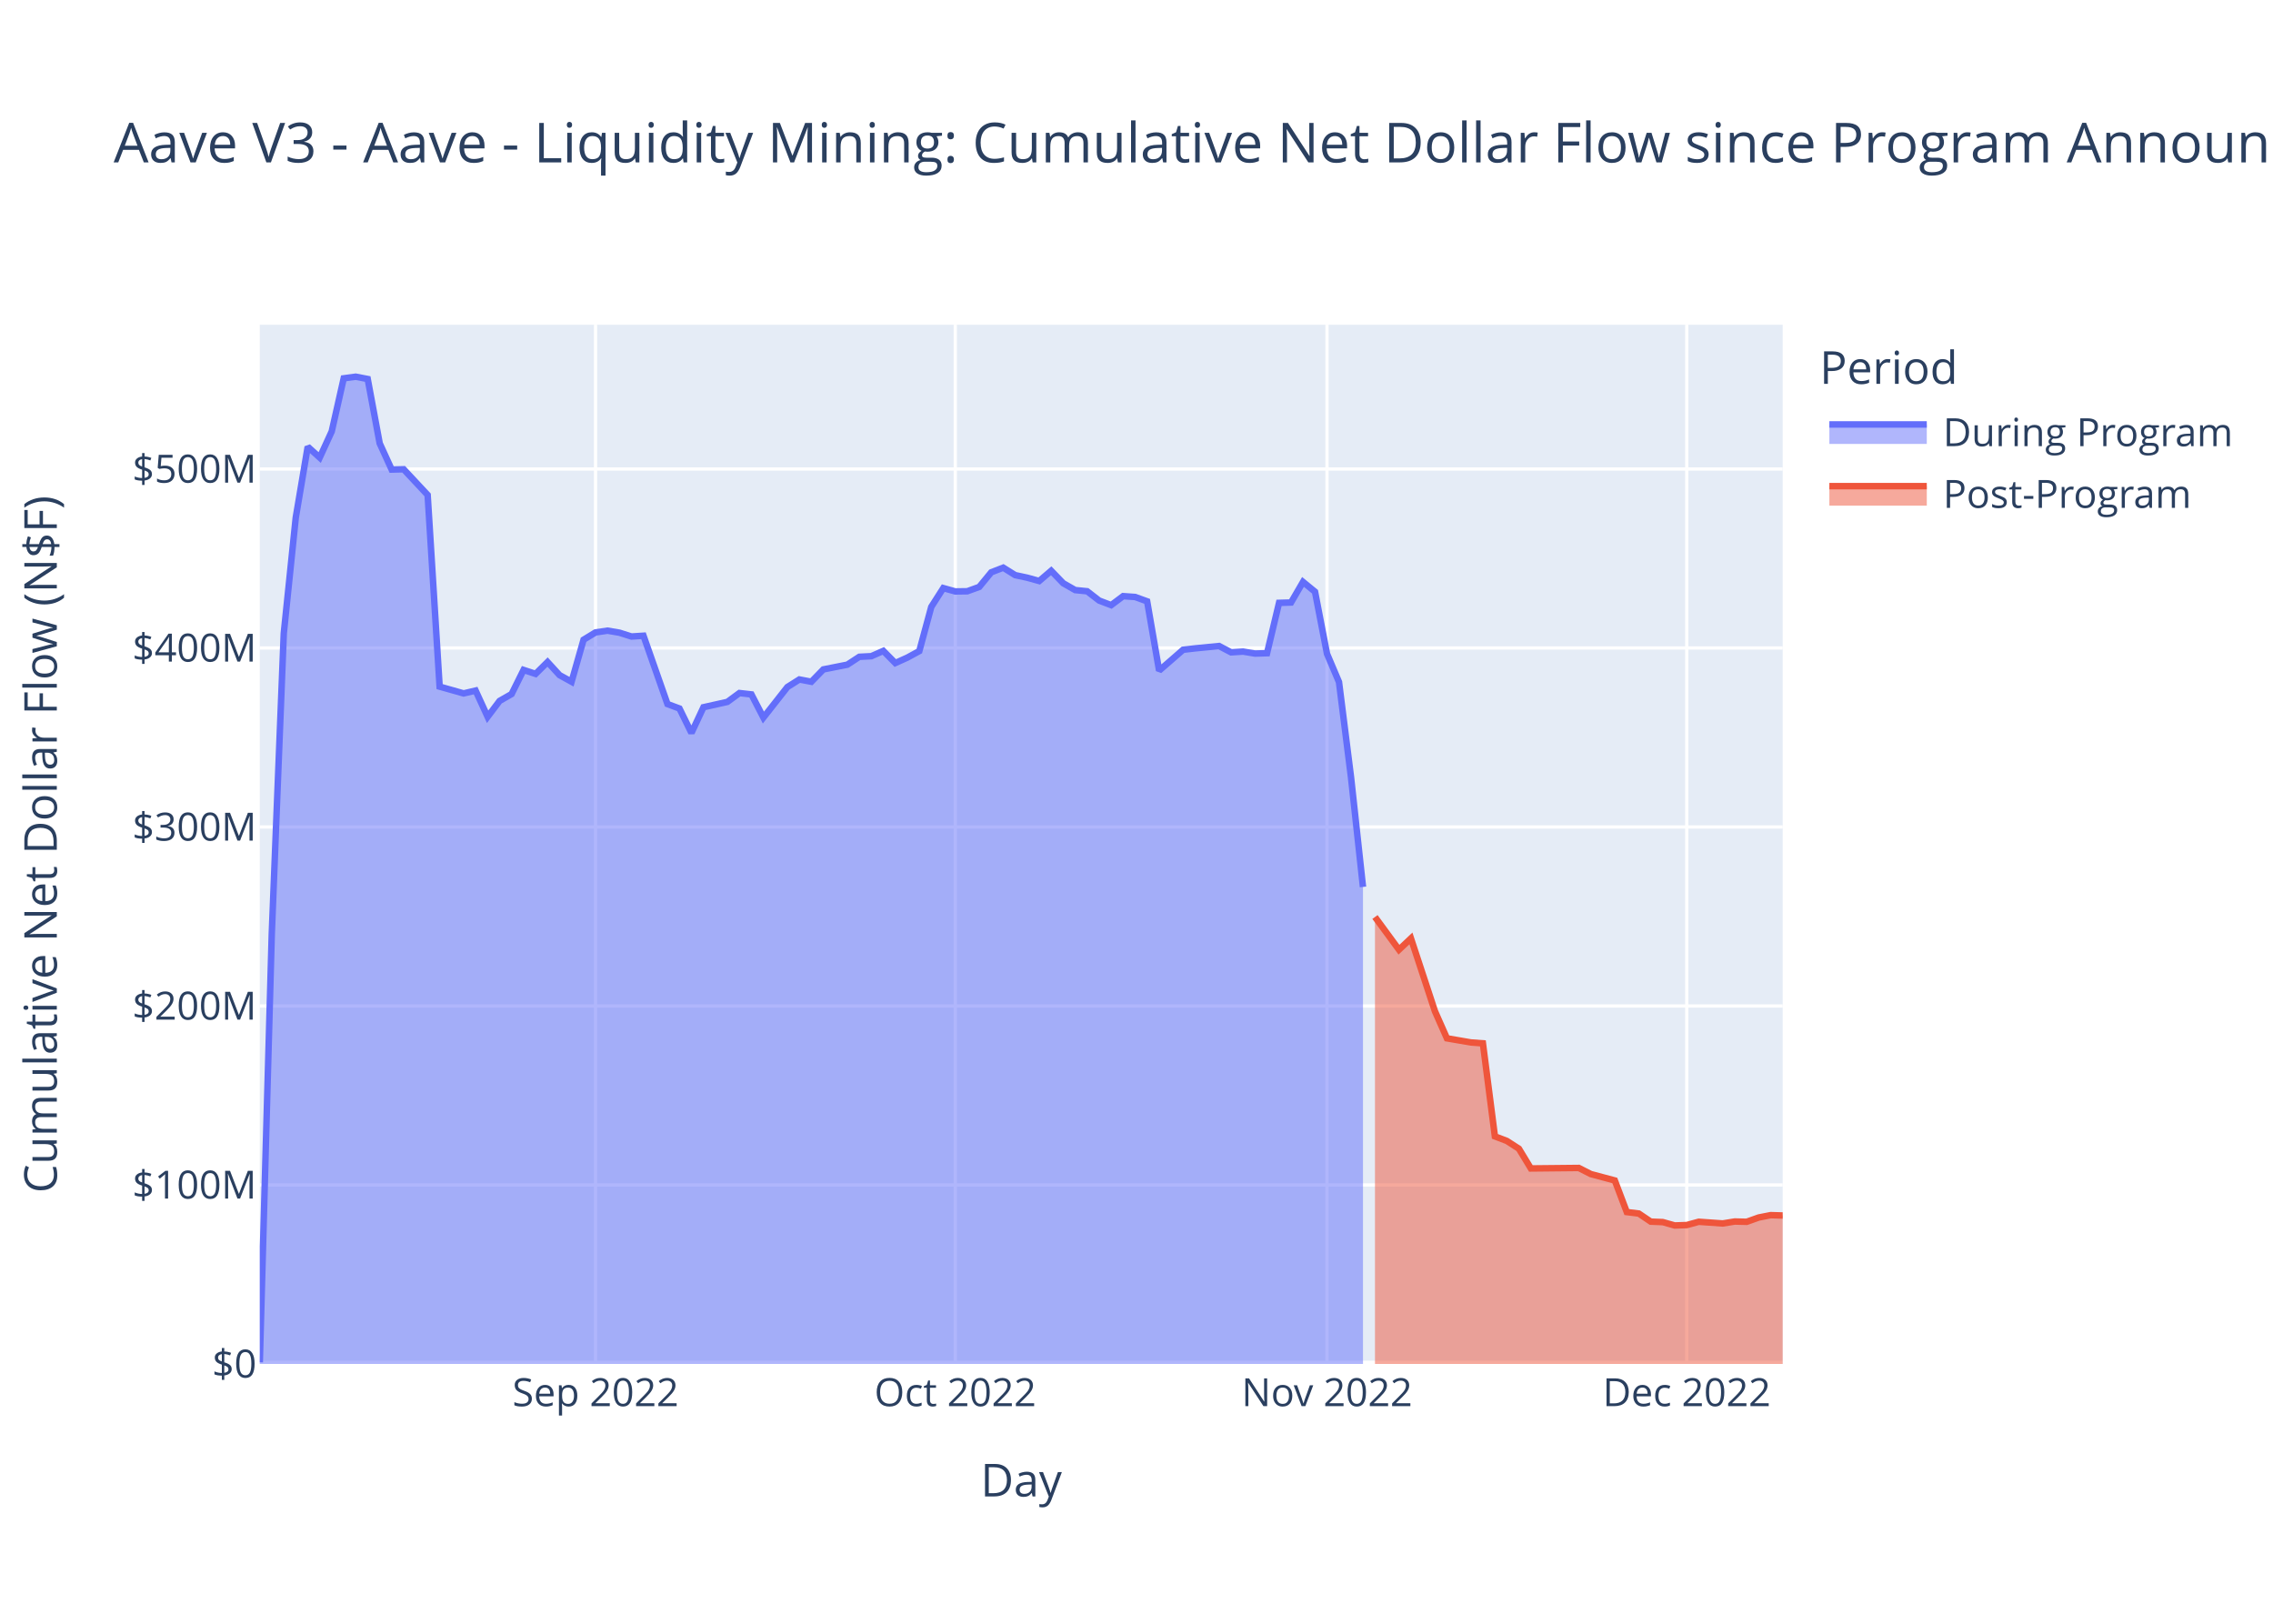
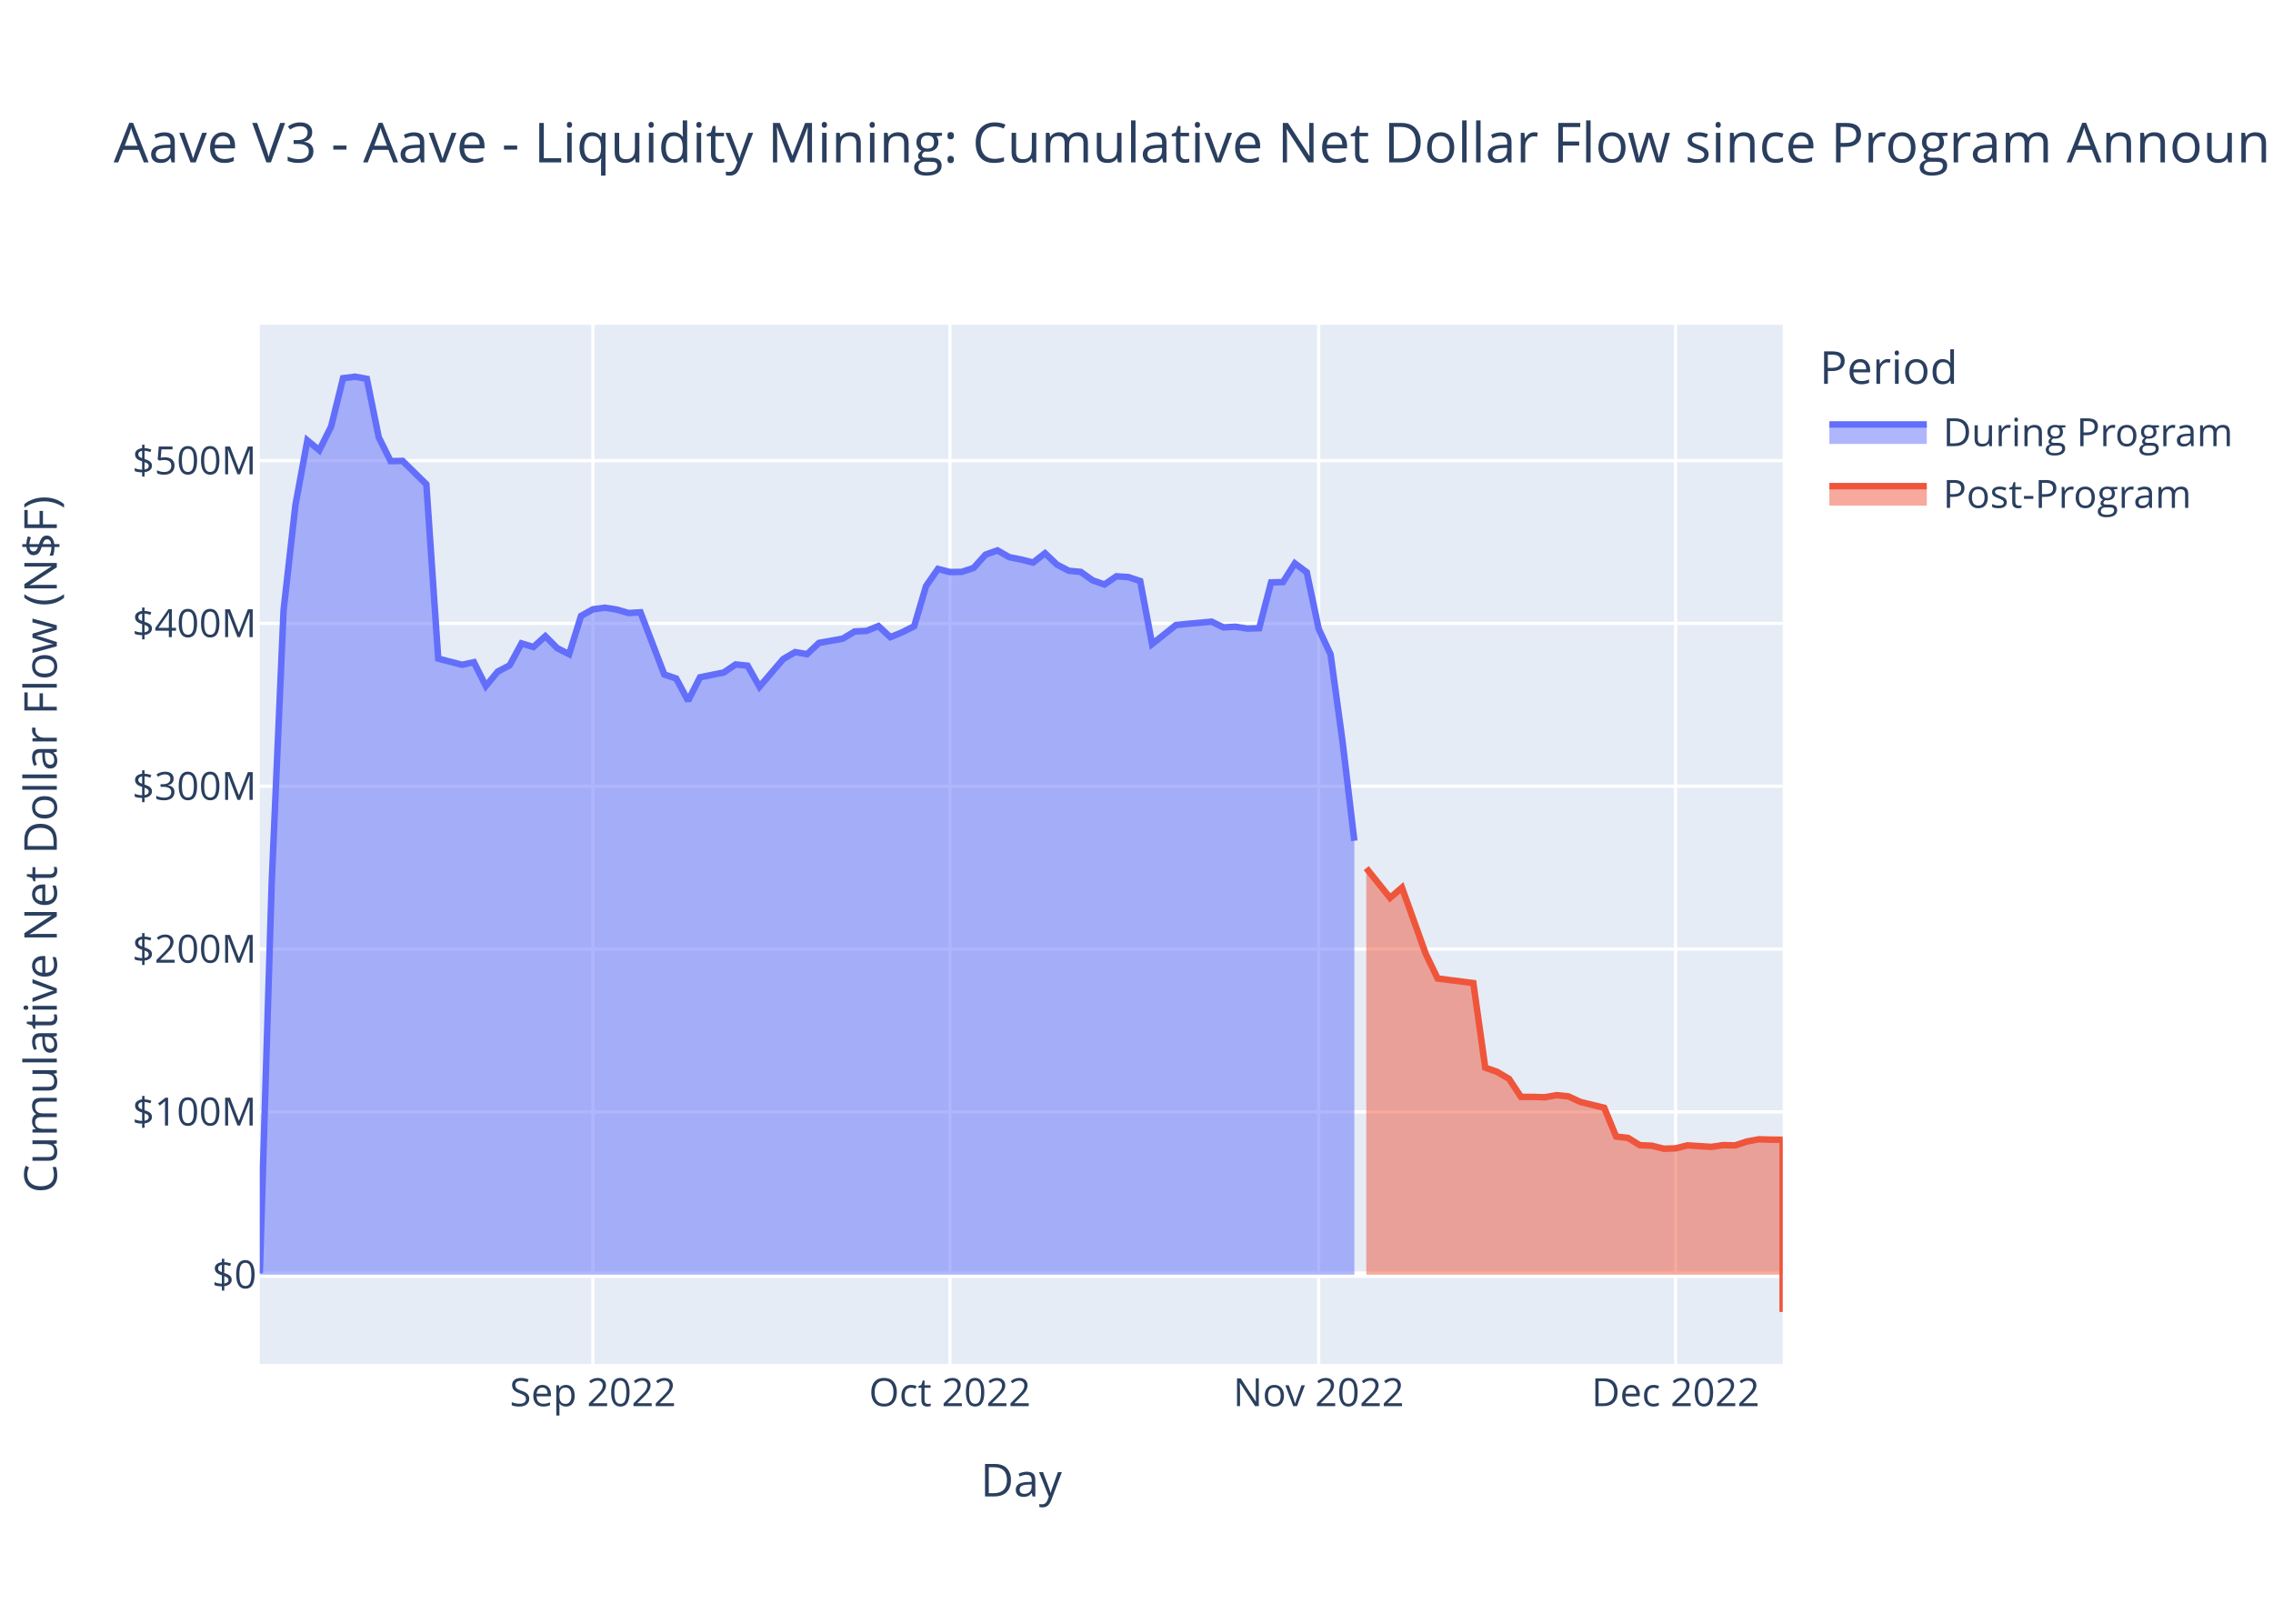
<svg xmlns="http://www.w3.org/2000/svg" class="main-svg" width="700" height="500" style="" viewBox="0 0 700 500">
  <rect x="0" y="0" width="700" height="500" style="fill: rgb(255, 255, 255); fill-opacity: 1;" />
-   <defs id="defs-c176a3">
+   <defs id="defs-61d155">
    <g class="clips">
-       <clipPath id="clipc176a3xyplot" class="plotclip">
+       <clipPath id="clip61d155xyplot" class="plotclip">
        <rect width="469" height="320" />
      </clipPath>
-       <clipPath class="axesclip" id="clipc176a3x">
+       <clipPath class="axesclip" id="clip61d155x">
        <rect x="80" y="0" width="469" height="500" />
      </clipPath>
-       <clipPath class="axesclip" id="clipc176a3y">
+       <clipPath class="axesclip" id="clip61d155y">
        <rect x="0" y="100" width="700" height="320" />
      </clipPath>
-       <clipPath class="axesclip" id="clipc176a3xy">
+       <clipPath class="axesclip" id="clip61d155xy">
        <rect x="80" y="100" width="469" height="320" />
      </clipPath>
    </g>
    <g class="gradients" />
    <g class="patterns" />
  </defs>
  <g class="bglayer">
    <rect class="bg" x="80" y="100" width="469" height="320" style="fill: rgb(229, 236, 246); fill-opacity: 1; stroke-width: 0;" />
  </g>
  <g class="layer-below">
    <g class="imagelayer" />
    <g class="shapelayer" />
  </g>
  <g class="cartesianlayer">
    <g class="subplot xy">
      <g class="layer-subplot">
        <g class="shapelayer" />
        <g class="imagelayer" />
      </g>
      <g class="minor-gridlayer">
        <g class="x" />
        <g class="y" />
      </g>
      <g class="gridlayer">
        <g class="x">
-           <path class="xgrid crisp" transform="translate(183.4,0)" d="M0,100v320" style="stroke: rgb(255, 255, 255); stroke-opacity: 1; stroke-width: 1px;" />
-           <path class="xgrid crisp" transform="translate(294.19,0)" d="M0,100v320" style="stroke: rgb(255, 255, 255); stroke-opacity: 1; stroke-width: 1px;" />
-           <path class="xgrid crisp" transform="translate(408.67,0)" d="M0,100v320" style="stroke: rgb(255, 255, 255); stroke-opacity: 1; stroke-width: 1px;" />
-           <path class="xgrid crisp" transform="translate(519.46,0)" d="M0,100v320" style="stroke: rgb(255, 255, 255); stroke-opacity: 1; stroke-width: 1px;" />
+           <path class="xgrid crisp" transform="translate(182.59,0)" d="M0,100v320" style="stroke: rgb(255, 255, 255); stroke-opacity: 1; stroke-width: 1px;" />
+           <path class="xgrid crisp" transform="translate(292.52,0)" d="M0,100v320" style="stroke: rgb(255, 255, 255); stroke-opacity: 1; stroke-width: 1px;" />
+           <path class="xgrid crisp" transform="translate(406.1,0)" d="M0,100v320" style="stroke: rgb(255, 255, 255); stroke-opacity: 1; stroke-width: 1px;" />
+           <path class="xgrid crisp" transform="translate(516.02,0)" d="M0,100v320" style="stroke: rgb(255, 255, 255); stroke-opacity: 1; stroke-width: 1px;" />
        </g>
        <g class="y">
-           <path class="ygrid crisp" transform="translate(0,364.88)" d="M80,0h469" style="stroke: rgb(255, 255, 255); stroke-opacity: 1; stroke-width: 1px;" />
-           <path class="ygrid crisp" transform="translate(0,309.77)" d="M80,0h469" style="stroke: rgb(255, 255, 255); stroke-opacity: 1; stroke-width: 1px;" />
-           <path class="ygrid crisp" transform="translate(0,254.65)" d="M80,0h469" style="stroke: rgb(255, 255, 255); stroke-opacity: 1; stroke-width: 1px;" />
-           <path class="ygrid crisp" transform="translate(0,199.53)" d="M80,0h469" style="stroke: rgb(255, 255, 255); stroke-opacity: 1; stroke-width: 1px;" />
-           <path class="ygrid crisp" transform="translate(0,144.42)" d="M80,0h469" style="stroke: rgb(255, 255, 255); stroke-opacity: 1; stroke-width: 1px;" />
+           <path class="ygrid crisp" transform="translate(0,342.38)" d="M80,0h469" style="stroke: rgb(255, 255, 255); stroke-opacity: 1; stroke-width: 1px;" />
+           <path class="ygrid crisp" transform="translate(0,292.25)" d="M80,0h469" style="stroke: rgb(255, 255, 255); stroke-opacity: 1; stroke-width: 1px;" />
+           <path class="ygrid crisp" transform="translate(0,242.11)" d="M80,0h469" style="stroke: rgb(255, 255, 255); stroke-opacity: 1; stroke-width: 1px;" />
+           <path class="ygrid crisp" transform="translate(0,191.98)" d="M80,0h469" style="stroke: rgb(255, 255, 255); stroke-opacity: 1; stroke-width: 1px;" />
+           <path class="ygrid crisp" transform="translate(0,141.85)" d="M80,0h469" style="stroke: rgb(255, 255, 255); stroke-opacity: 1; stroke-width: 1px;" />
        </g>
      </g>
      <g class="zerolinelayer">
-         <path class="yzl zl crisp" transform="translate(0,420)" d="M80,0h469" style="stroke: rgb(255, 255, 255); stroke-opacity: 1; stroke-width: 2px;" />
+         <path class="yzl zl crisp" transform="translate(0,392.51)" d="M80,0h469" style="stroke: rgb(255, 255, 255); stroke-opacity: 1; stroke-width: 2px;" />
      </g>
      <path class="xlines-below" />
      <path class="ylines-below" />
      <g class="overlines-below" />
      <g class="xaxislayer-below" />
      <g class="yaxislayer-below" />
      <g class="overaxes-below" />
-       <g class="plot" transform="translate(80,100)" clip-path="url(#clipc176a3xyplot)">
+       <g class="plot" transform="translate(80,100)" clip-path="url(#clip61d155xyplot)">
        <g class="scatterlayer mlayer">
-           <g class="trace scatter tracebe6b6b" style="stroke-miterlimit: 2;">
+           <g class="trace scatter tracecba343" style="stroke-miterlimit: 2;">
            <g class="fills">
              <g>
-                 <path class="js-fill" d="M339.75,320L0,320L0,319.5L3.69,187.67L7.39,95.04L11.08,59.4L14.77,37.56L18.46,40.9L22.16,32.84L25.85,16.5L29.54,16L33.24,16.71L36.93,36.52L40.62,44.59L44.31,44.5L51.7,52.41L55.39,111.43L62.78,113.52L66.47,112.65L70.17,120.72L73.86,115.83L77.55,113.72L81.24,106.29L84.94,107.51L88.63,103.86L92.32,107.89L96.02,109.93L99.71,97L103.4,94.74L107.09,94.2L110.79,94.83L114.48,96L118.17,95.76L125.56,116.8L129.25,118.17L132.94,125.69L136.64,117.78L144.02,116.13L147.72,113.41L151.41,113.83L155.1,120.96L162.49,111.56L166.18,109.23L169.87,109.93L173.57,106.13L180.95,104.67L184.65,102.25L188.34,102.06L192.03,100.43L195.72,104.17L199.42,102.5L203.11,100.49L206.8,86.88L210.5,81.09L214.19,82.12L217.88,82.07L221.57,80.73L225.27,76.23L228.96,74.8L232.65,77.1L236.35,77.89L240.04,78.91L243.73,75.76L247.43,79.59L251.12,81.7L254.81,82.07L258.5,84.93L262.2,86.34L265.89,83.57L269.58,83.83L273.28,85.17L276.97,106.5L280.66,103.3L284.35,100.08L288.05,99.65L295.43,98.93L299.13,100.87L302.82,100.64L306.51,101.25L310.2,101.14L313.9,85.64L317.59,85.53L321.28,79.19L324.98,82.22L328.67,101.32L332.36,110.01L336.06,139.31L339.75,173.11" style="fill: rgb(99, 110, 250); fill-opacity: 0.5; stroke-width: 0;" />
+                 <path class="js-fill" d="M337.09,292.51L0,292.51L0,292.06L3.66,172.15L7.33,87.89L10.99,55.47L14.66,35.61L18.32,38.65L21.98,31.32L25.65,16.46L29.31,16L32.98,16.65L36.64,34.66L40.3,42L43.97,41.92L51.3,49.12L54.96,102.81L62.29,104.7L65.95,103.91L69.62,111.25L73.28,106.81L76.95,104.88L80.61,98.12L84.27,99.23L87.94,95.91L91.6,99.58L95.27,101.44L98.93,89.68L102.59,87.62L106.26,87.13L109.92,87.7L113.59,88.77L117.25,88.55L124.58,107.69L128.24,108.93L131.91,115.77L135.57,108.57L142.9,107.07L146.56,104.6L150.23,104.98L153.89,111.47L161.22,102.92L164.88,100.8L168.55,101.44L172.21,97.98L179.54,96.66L183.2,94.45L186.87,94.28L190.53,92.79L194.2,96.2L197.86,94.68L201.52,92.85L205.19,80.47L208.85,75.2L212.52,76.14L216.18,76.1L219.84,74.88L223.51,70.79L227.17,69.48L230.84,71.58L234.5,72.29L238.16,73.22L241.83,70.36L245.49,73.84L249.16,75.76L252.82,76.1L256.48,78.7L260.15,79.98L263.81,77.46L267.48,77.7L271.14,78.92L274.8,98.32L278.47,95.41L282.13,92.48L285.8,92.09L293.13,91.43L296.79,93.2L300.45,92.99L304.12,93.55L307.78,93.44L311.45,79.34L315.11,79.24L318.77,73.48L322.44,76.23L326.1,93.61L329.77,101.51L333.43,128.16L337.09,158.9" style="fill: rgb(99, 110, 250); fill-opacity: 0.5; stroke-width: 0;" />
              </g>
            </g>
            <g class="errorbars" />
            <g class="lines">
-               <path class="js-line" d="M0,319.5L3.69,187.67L7.39,95.04L11.08,59.4L14.77,37.56L18.46,40.9L22.16,32.84L25.85,16.5L29.54,16L33.24,16.71L36.93,36.52L40.62,44.59L44.31,44.5L51.7,52.41L55.39,111.43L62.78,113.52L66.47,112.65L70.17,120.72L73.86,115.83L77.55,113.72L81.24,106.29L84.94,107.51L88.63,103.86L92.32,107.89L96.02,109.93L99.71,97L103.4,94.74L107.09,94.2L110.79,94.83L114.48,96L118.17,95.76L125.56,116.8L129.25,118.17L132.94,125.69L136.64,117.78L144.02,116.13L147.72,113.41L151.41,113.83L155.1,120.96L162.49,111.56L166.18,109.23L169.87,109.93L173.57,106.13L180.95,104.67L184.65,102.25L188.34,102.06L192.03,100.43L195.72,104.17L199.42,102.5L203.11,100.49L206.8,86.88L210.5,81.09L214.19,82.12L217.88,82.07L221.57,80.73L225.27,76.23L228.96,74.8L232.65,77.1L236.35,77.89L240.04,78.91L243.73,75.76L247.43,79.59L251.12,81.7L254.81,82.07L258.5,84.93L262.2,86.34L265.89,83.57L269.58,83.83L273.28,85.17L276.97,106.5L280.66,103.3L284.35,100.08L288.05,99.65L295.43,98.93L299.13,100.87L302.82,100.64L306.51,101.25L310.2,101.14L313.9,85.64L317.59,85.53L321.28,79.19L324.98,82.22L328.67,101.32L332.36,110.01L336.06,139.31L339.75,173.11" style="vector-effect: non-scaling-stroke; fill: none; stroke: rgb(99, 110, 250); stroke-opacity: 1; stroke-width: 2px; opacity: 1;" />
+               <path class="js-line" d="M0,292.06L3.66,172.15L7.33,87.89L10.99,55.47L14.66,35.61L18.32,38.65L21.98,31.32L25.65,16.46L29.31,16L32.98,16.65L36.64,34.66L40.3,42L43.97,41.92L51.3,49.12L54.96,102.81L62.29,104.7L65.95,103.91L69.62,111.25L73.28,106.81L76.95,104.88L80.61,98.12L84.27,99.23L87.94,95.91L91.6,99.58L95.27,101.44L98.93,89.68L102.59,87.62L106.26,87.13L109.92,87.7L113.59,88.77L117.25,88.55L124.58,107.69L128.24,108.93L131.91,115.77L135.57,108.57L142.9,107.07L146.56,104.6L150.23,104.98L153.89,111.47L161.22,102.92L164.88,100.8L168.55,101.44L172.21,97.98L179.54,96.66L183.2,94.45L186.87,94.28L190.53,92.79L194.2,96.2L197.86,94.68L201.52,92.85L205.19,80.47L208.85,75.2L212.52,76.14L216.18,76.1L219.84,74.88L223.51,70.79L227.17,69.48L230.84,71.58L234.5,72.29L238.16,73.22L241.83,70.36L245.49,73.84L249.16,75.76L252.82,76.1L256.48,78.7L260.15,79.98L263.81,77.46L267.48,77.7L271.14,78.92L274.8,98.32L278.47,95.41L282.13,92.48L285.8,92.09L293.13,91.43L296.79,93.2L300.45,92.99L304.12,93.55L307.78,93.44L311.45,79.34L315.11,79.24L318.77,73.48L322.44,76.23L326.1,93.61L329.77,101.51L333.43,128.16L337.09,158.9" style="vector-effect: non-scaling-stroke; fill: none; stroke: rgb(99, 110, 250); stroke-opacity: 1; stroke-width: 2px; opacity: 1;" />
            </g>
            <g class="points" />
            <g class="text" />
          </g>
-           <g class="trace scatter trace36eec5" style="stroke-miterlimit: 2;">
+           <g class="trace scatter tracee6a884" style="stroke-miterlimit: 2;">
            <g class="fills">
              <g>
-                 <path class="js-fill" d="M469,320L343.44,320L343.44,182.37L350.83,192.44L354.52,188.96L361.91,211.4L365.6,219.73L372.98,221L376.68,221.28L380.37,249.92L384.06,251.33L387.76,253.72L391.45,259.8L406.22,259.65L409.91,261.53L417.3,263.5L420.99,273.23L424.69,273.69L428.38,276.18L432.07,276.32L435.76,277.36L439.46,277.23L443.15,276.22L450.54,276.74L454.23,276.14L457.92,276.23L461.61,274.91L465.31,274.18L469,274.29" style="fill: rgb(239, 85, 59); fill-opacity: 0.5; stroke-width: 0;" />
+                 <path class="js-fill" d="M469,292.51L340.76,292.51L340.76,167.32L348.09,176.48L351.75,173.32L359.08,193.74L362.74,201.31L373.73,202.72L377.4,228.77L381.06,230.05L384.73,232.22L388.39,237.76L392.05,237.77L395.72,237.88L399.38,237.23L403.05,237.62L406.71,239.33L414.04,241.12L417.7,249.97L421.37,250.39L425.03,252.65L428.7,252.79L432.36,253.73L436.02,253.61L439.69,252.69L447.02,253.16L450.68,252.62L454.34,252.7L458.01,251.5L461.67,250.83L465.34,250.93L469,250.96L469,304" style="fill: rgb(239, 85, 59); fill-opacity: 0.5; stroke-width: 0;" />
              </g>
            </g>
            <g class="errorbars" />
            <g class="lines">
-               <path class="js-line" d="M343.44,182.37L350.83,192.44L354.52,188.96L361.91,211.4L365.6,219.73L372.98,221L376.68,221.28L380.37,249.92L384.06,251.33L387.76,253.72L391.45,259.8L406.22,259.65L409.91,261.53L417.3,263.5L420.99,273.23L424.69,273.69L428.38,276.18L432.07,276.32L435.76,277.36L439.46,277.23L443.15,276.22L450.54,276.74L454.23,276.14L457.92,276.23L461.61,274.91L465.31,274.18L469,274.29" style="vector-effect: non-scaling-stroke; fill: none; stroke: rgb(239, 85, 59); stroke-opacity: 1; stroke-width: 2px; opacity: 1;" />
+               <path class="js-line" d="M340.76,167.32L348.09,176.48L351.75,173.32L359.08,193.74L362.74,201.31L373.73,202.72L377.4,228.77L381.06,230.05L384.73,232.22L388.39,237.76L392.05,237.77L395.72,237.88L399.38,237.23L403.05,237.62L406.71,239.33L414.04,241.12L417.7,249.97L421.37,250.39L425.03,252.65L428.7,252.79L432.36,253.73L436.02,253.61L439.69,252.69L447.02,253.16L450.68,252.62L454.34,252.7L458.01,251.5L461.67,250.83L465.34,250.93L469,250.96L469,304" style="vector-effect: non-scaling-stroke; fill: none; stroke: rgb(239, 85, 59); stroke-opacity: 1; stroke-width: 2px; opacity: 1;" />
            </g>
            <g class="points" />
            <g class="text" />
          </g>
        </g>
      </g>
      <g class="overplot" />
      <path class="xlines-above crisp" d="M0,0" style="fill: none;" />
      <path class="ylines-above crisp" d="M0,0" style="fill: none;" />
      <g class="overlines-above" />
      <g class="xaxislayer-above">
        <g class="xtick">
-           <text text-anchor="middle" x="0" y="433" transform="translate(183.4,0)" style="font-family: 'Open Sans', verdana, arial, sans-serif; font-size: 12px; fill: rgb(42, 63, 95); fill-opacity: 1; white-space: pre; opacity: 1;">Sep 2022</text>
-         </g>
-         <g class="xtick">
-           <text text-anchor="middle" x="0" y="433" style="font-family: 'Open Sans', verdana, arial, sans-serif; font-size: 12px; fill: rgb(42, 63, 95); fill-opacity: 1; white-space: pre; opacity: 1;" transform="translate(294.19,0)">Oct 2022</text>
-         </g>
-         <g class="xtick">
-           <text text-anchor="middle" x="0" y="433" style="font-family: 'Open Sans', verdana, arial, sans-serif; font-size: 12px; fill: rgb(42, 63, 95); fill-opacity: 1; white-space: pre; opacity: 1;" transform="translate(408.67,0)">Nov 2022</text>
-         </g>
-         <g class="xtick">
-           <text text-anchor="middle" x="0" y="433" style="font-family: 'Open Sans', verdana, arial, sans-serif; font-size: 12px; fill: rgb(42, 63, 95); fill-opacity: 1; white-space: pre; opacity: 1;" transform="translate(519.46,0)">Dec 2022</text>
+           <text text-anchor="middle" x="0" y="433" transform="translate(182.59,0)" style="font-family: 'Open Sans', verdana, arial, sans-serif; font-size: 12px; fill: rgb(42, 63, 95); fill-opacity: 1; white-space: pre; opacity: 1;">Sep 2022</text>
+         </g>
+         <g class="xtick">
+           <text text-anchor="middle" x="0" y="433" style="font-family: 'Open Sans', verdana, arial, sans-serif; font-size: 12px; fill: rgb(42, 63, 95); fill-opacity: 1; white-space: pre; opacity: 1;" transform="translate(292.52,0)">Oct 2022</text>
+         </g>
+         <g class="xtick">
+           <text text-anchor="middle" x="0" y="433" style="font-family: 'Open Sans', verdana, arial, sans-serif; font-size: 12px; fill: rgb(42, 63, 95); fill-opacity: 1; white-space: pre; opacity: 1;" transform="translate(406.1,0)">Nov 2022</text>
+         </g>
+         <g class="xtick">
+           <text text-anchor="middle" x="0" y="433" style="font-family: 'Open Sans', verdana, arial, sans-serif; font-size: 12px; fill: rgb(42, 63, 95); fill-opacity: 1; white-space: pre; opacity: 1;" transform="translate(516.02,0)">Dec 2022</text>
        </g>
      </g>
      <g class="yaxislayer-above">
        <g class="ytick">
-           <text text-anchor="end" x="79" y="4.2" transform="translate(0,420)" style="font-family: 'Open Sans', verdana, arial, sans-serif; font-size: 12px; fill: rgb(42, 63, 95); fill-opacity: 1; white-space: pre; opacity: 1;">$0</text>
-         </g>
-         <g class="ytick">
-           <text text-anchor="end" x="79" y="4.2" style="font-family: 'Open Sans', verdana, arial, sans-serif; font-size: 12px; fill: rgb(42, 63, 95); fill-opacity: 1; white-space: pre; opacity: 1;" transform="translate(0,364.88)">$100M</text>
-         </g>
-         <g class="ytick">
-           <text text-anchor="end" x="79" y="4.2" style="font-family: 'Open Sans', verdana, arial, sans-serif; font-size: 12px; fill: rgb(42, 63, 95); fill-opacity: 1; white-space: pre; opacity: 1;" transform="translate(0,309.77)">$200M</text>
-         </g>
-         <g class="ytick">
-           <text text-anchor="end" x="79" y="4.2" style="font-family: 'Open Sans', verdana, arial, sans-serif; font-size: 12px; fill: rgb(42, 63, 95); fill-opacity: 1; white-space: pre; opacity: 1;" transform="translate(0,254.65)">$300M</text>
-         </g>
-         <g class="ytick">
-           <text text-anchor="end" x="79" y="4.2" style="font-family: 'Open Sans', verdana, arial, sans-serif; font-size: 12px; fill: rgb(42, 63, 95); fill-opacity: 1; white-space: pre; opacity: 1;" transform="translate(0,199.53)">$400M</text>
-         </g>
-         <g class="ytick">
-           <text text-anchor="end" x="79" y="4.2" style="font-family: 'Open Sans', verdana, arial, sans-serif; font-size: 12px; fill: rgb(42, 63, 95); fill-opacity: 1; white-space: pre; opacity: 1;" transform="translate(0,144.42)">$500M</text>
+           <text text-anchor="end" x="79" y="4.2" transform="translate(0,392.51)" style="font-family: 'Open Sans', verdana, arial, sans-serif; font-size: 12px; fill: rgb(42, 63, 95); fill-opacity: 1; white-space: pre; opacity: 1;">$0</text>
+         </g>
+         <g class="ytick">
+           <text text-anchor="end" x="79" y="4.2" style="font-family: 'Open Sans', verdana, arial, sans-serif; font-size: 12px; fill: rgb(42, 63, 95); fill-opacity: 1; white-space: pre; opacity: 1;" transform="translate(0,342.38)">$100M</text>
+         </g>
+         <g class="ytick">
+           <text text-anchor="end" x="79" y="4.2" style="font-family: 'Open Sans', verdana, arial, sans-serif; font-size: 12px; fill: rgb(42, 63, 95); fill-opacity: 1; white-space: pre; opacity: 1;" transform="translate(0,292.25)">$200M</text>
+         </g>
+         <g class="ytick">
+           <text text-anchor="end" x="79" y="4.2" style="font-family: 'Open Sans', verdana, arial, sans-serif; font-size: 12px; fill: rgb(42, 63, 95); fill-opacity: 1; white-space: pre; opacity: 1;" transform="translate(0,242.11)">$300M</text>
+         </g>
+         <g class="ytick">
+           <text text-anchor="end" x="79" y="4.2" style="font-family: 'Open Sans', verdana, arial, sans-serif; font-size: 12px; fill: rgb(42, 63, 95); fill-opacity: 1; white-space: pre; opacity: 1;" transform="translate(0,191.98)">$400M</text>
+         </g>
+         <g class="ytick">
+           <text text-anchor="end" x="79" y="4.2" style="font-family: 'Open Sans', verdana, arial, sans-serif; font-size: 12px; fill: rgb(42, 63, 95); fill-opacity: 1; white-space: pre; opacity: 1;" transform="translate(0,141.85)">$500M</text>
        </g>
      </g>
      <g class="overaxes-above" />
    </g>
  </g>
  <g class="polarlayer" />
  <g class="smithlayer" />
  <g class="ternarylayer" />
  <g class="geolayer" />
  <g class="funnelarealayer" />
  <g class="pielayer" />
  <g class="iciclelayer" />
  <g class="treemaplayer" />
  <g class="sunburstlayer" />
  <g class="glimages" />
-   <defs id="topdefs-c176a3">
+   <defs id="topdefs-61d155">
    <g class="clips" />
-     <clipPath id="legendc176a3">
+     <clipPath id="legend61d155">
      <rect width="130" height="67" x="0" y="0" />
    </clipPath>
  </defs>
  <g class="layer-above">
    <g class="imagelayer" />
    <g class="shapelayer" />
  </g>
  <g class="infolayer">
    <g class="legend" pointer-events="all" transform="translate(558.38,100)">
      <rect class="bg" shape-rendering="crispEdges" width="130" height="67" x="0" y="0" style="stroke: rgb(68, 68, 68); stroke-opacity: 1; fill: rgb(255, 255, 255); fill-opacity: 1; stroke-width: 0px;" />
-       <g class="scrollbox" transform="" clip-path="url(#legendc176a3)">
+       <g class="scrollbox" transform="" clip-path="url(#legend61d155)">
        <text class="legendtitletext" text-anchor="start" x="2" y="18.2" style="font-family: 'Open Sans', verdana, arial, sans-serif; font-size: 14px; fill: rgb(42, 63, 95); fill-opacity: 1; white-space: pre;">Period</text>
        <g class="groups">
          <g class="traces" transform="translate(0,32.7)" style="opacity: 1;">
            <text class="legendtext" text-anchor="start" x="40" y="4.68" style="font-family: 'Open Sans', verdana, arial, sans-serif; font-size: 12px; fill: rgb(42, 63, 95); fill-opacity: 1; white-space: pre;">During Program</text>
            <g class="layers">
              <g class="legendfill">
                <path class="js-fill" d="M5,-2h30v6h-30z" style="stroke-width: 0; fill: rgb(99, 110, 250); fill-opacity: 0.5;" />
              </g>
              <g class="legendlines">
                <path class="js-line" d="M5,-2h30" style="fill: none; stroke: rgb(99, 110, 250); stroke-opacity: 1; stroke-width: 2px;" />
              </g>
              <g class="legendsymbols">
                <g class="legendpoints" />
              </g>
            </g>
            <rect class="legendtoggle" x="0" y="-9.5" width="124.703" height="19" style="fill: rgb(0, 0, 0); fill-opacity: 0;" />
          </g>
          <g class="traces" transform="translate(0,51.7)" style="opacity: 1;">
            <text class="legendtext" text-anchor="start" x="40" y="4.68" style="font-family: 'Open Sans', verdana, arial, sans-serif; font-size: 12px; fill: rgb(42, 63, 95); fill-opacity: 1; white-space: pre;">Post-Program</text>
            <g class="layers">
              <g class="legendfill">
                <path class="js-fill" d="M5,-2h30v6h-30z" style="stroke-width: 0; fill: rgb(239, 85, 59); fill-opacity: 0.5;" />
              </g>
              <g class="legendlines">
                <path class="js-line" d="M5,-2h30" style="fill: none; stroke: rgb(239, 85, 59); stroke-opacity: 1; stroke-width: 2px;" />
              </g>
              <g class="legendsymbols">
                <g class="legendpoints" />
              </g>
            </g>
            <rect class="legendtoggle" x="0" y="-9.5" width="124.703" height="19" style="fill: rgb(0, 0, 0); fill-opacity: 0;" />
          </g>
        </g>
      </g>
      <rect class="scrollbar" rx="20" ry="3" width="0" height="0" x="0" y="0" style="fill: rgb(128, 139, 164); fill-opacity: 1;" />
    </g>
    <g class="g-gtitle">
      <text class="gtitle" x="35" y="50" text-anchor="start" dy="0em" style="font-family: 'Open Sans', verdana, arial, sans-serif; font-size: 17px; fill: rgb(42, 63, 95); opacity: 1; font-weight: normal; white-space: pre;">Aave V3 - Aave - Liquidity Mining: Cumulative Net Dollar Flow since Program Announcement</text>
    </g>
    <g class="g-xtitle">
      <text class="xtitle" x="314.5" y="460.8" text-anchor="middle" style="font-family: 'Open Sans', verdana, arial, sans-serif; font-size: 14px; fill: rgb(42, 63, 95); opacity: 1; font-weight: normal; white-space: pre;">Day</text>
    </g>
    <g class="g-ytitle">
      <text class="ytitle" transform="rotate(-90,17.49688,260)" x="17.497" y="260" text-anchor="middle" style="font-family: 'Open Sans', verdana, arial, sans-serif; font-size: 14px; fill: rgb(42, 63, 95); opacity: 1; font-weight: normal; white-space: pre;">Cumulative Net Dollar Flow (N$F)</text>
    </g>
  </g>
</svg>
